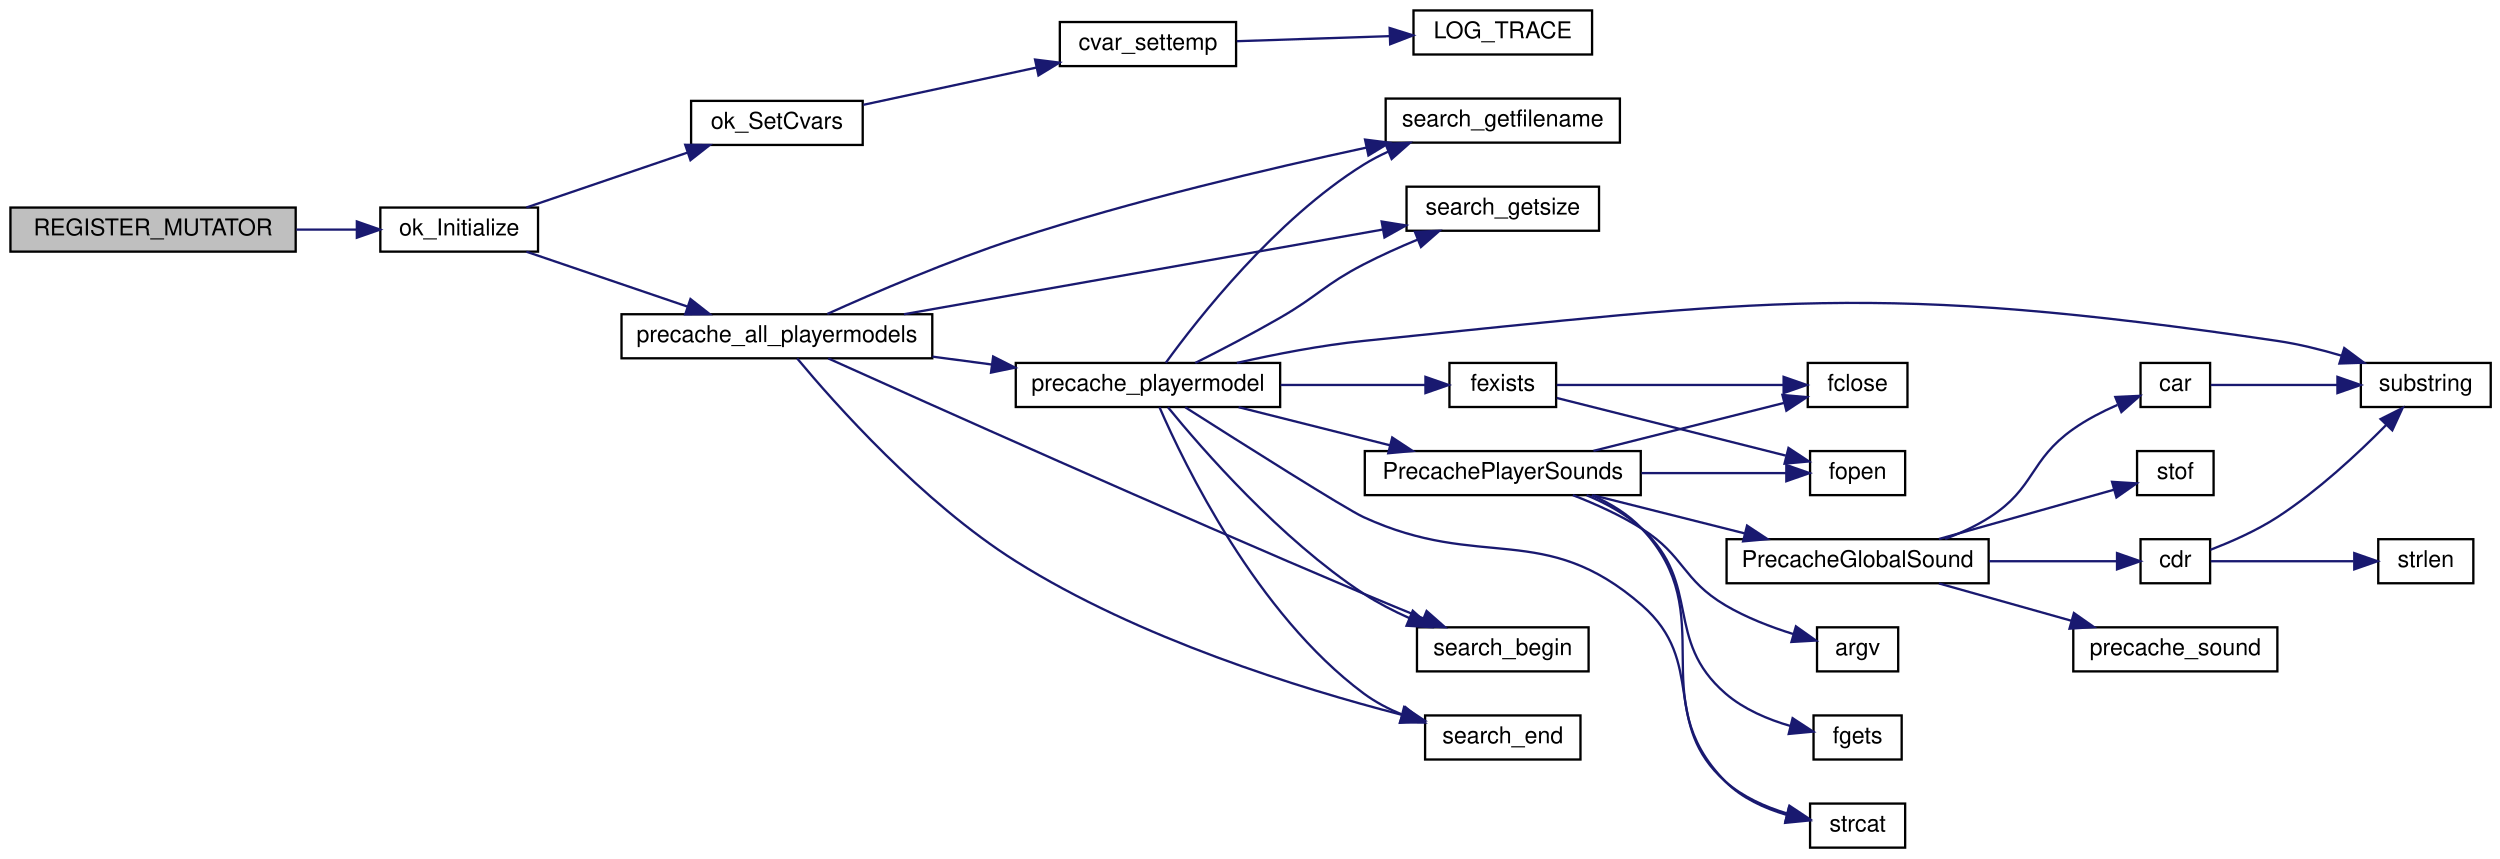
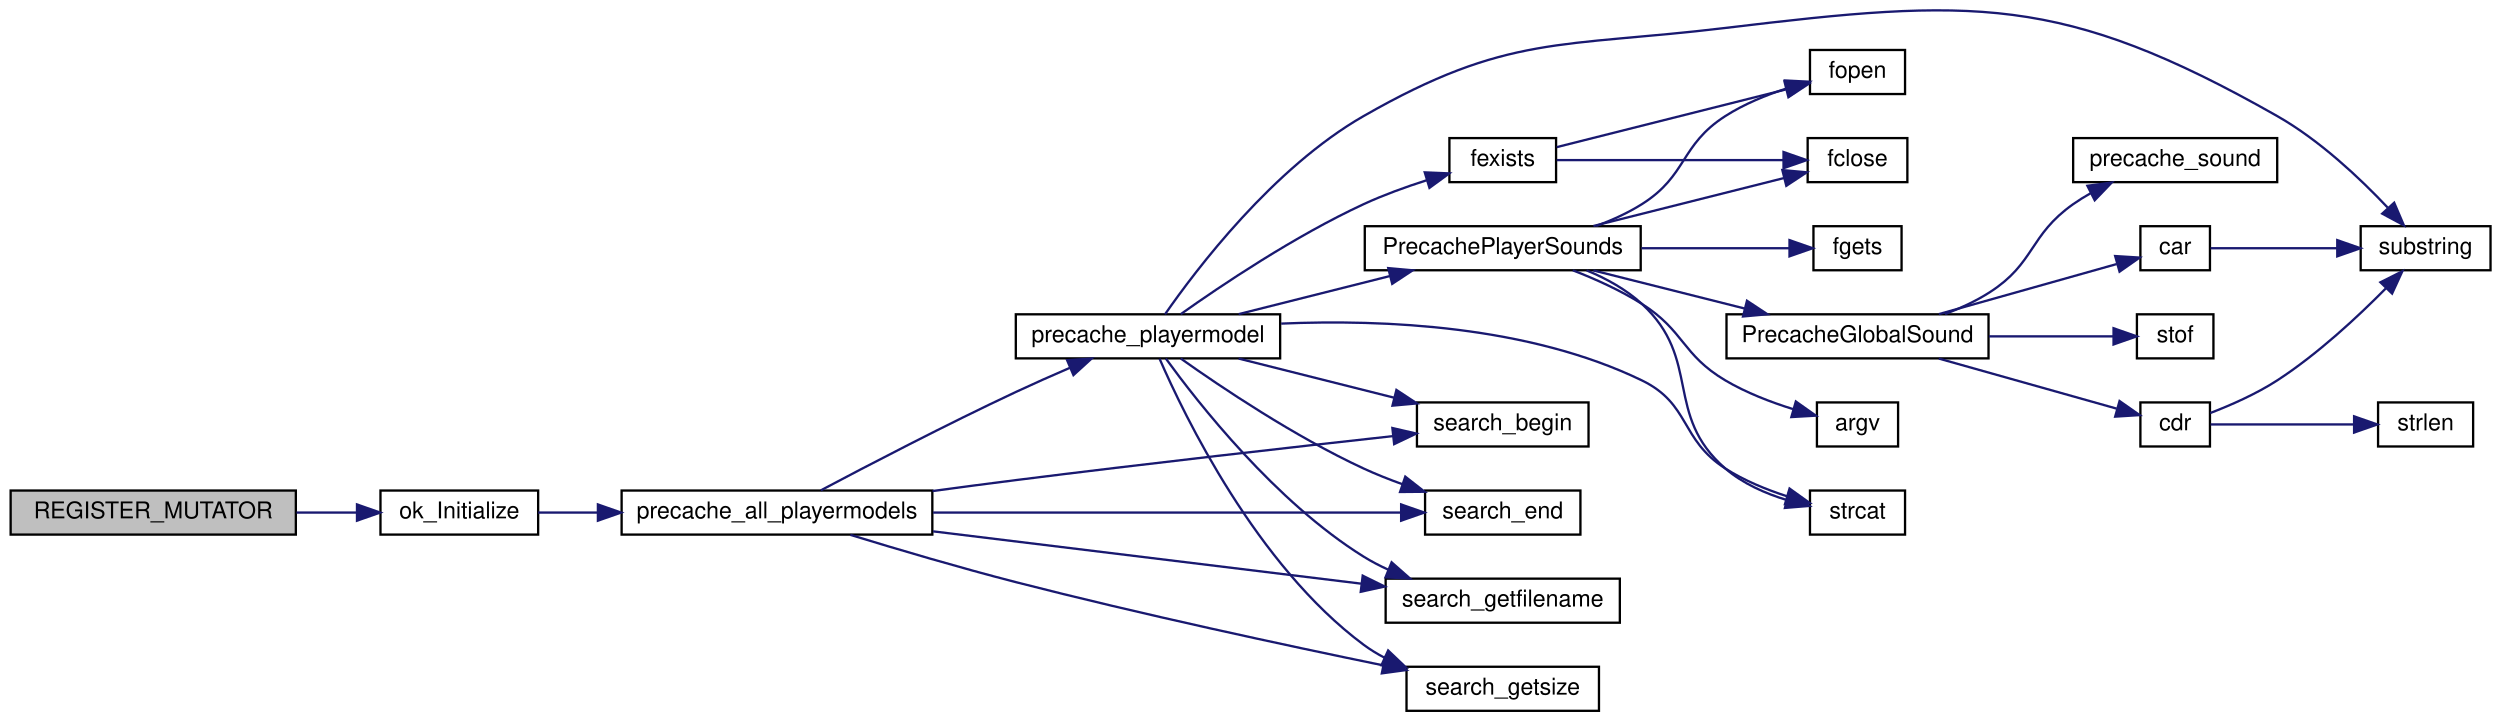
- <svg xmlns="http://www.w3.org/2000/svg" xmlns:xlink="http://www.w3.org/1999/xlink" width="1078pt" height="370pt" viewBox="0.00 0.00 1078.00 370.00">
-   <g id="graph0" class="graph" transform="scale(1 1) rotate(0) translate(4 366)">
+ <svg xmlns="http://www.w3.org/2000/svg" xmlns:xlink="http://www.w3.org/1999/xlink" width="1078pt" height="311pt" viewBox="0.00 0.00 1078.00 311.05">
+   <g id="graph0" class="graph" transform="scale(1 1) rotate(0) translate(4 307.054)">
    <g id="node1" class="node">
-       <polygon fill="#bfbfbf" stroke="black" points="0.5,-257.5 0.5,-276.5 123.5,-276.5 123.5,-257.5 0.5,-257.5" />
-       <text text-anchor="middle" x="62" y="-264.5" font-family="Helvetica,sans-Serif" font-size="10.00">REGISTER_MUTATOR</text>
+       <polygon fill="#bfbfbf" stroke="black" points="0.5,-76.5 0.5,-95.5 123.5,-95.5 123.5,-76.5 0.5,-76.5" />
+       <text text-anchor="middle" x="62" y="-83.5" font-family="Helvetica,sans-Serif" font-size="10.00">REGISTER_MUTATOR</text>
    </g>
    <g id="node2" class="node">
      <g id="a_node2">
        <a xlink:href="../../d8/d0c/sv__overkill_8qc.html#a03452068b9a7bb16d129885c1b7a030e" target="_top" xlink:title="ok_Initialize">
-           <polygon fill="none" stroke="black" points="160,-257.5 160,-276.5 228,-276.5 228,-257.5 160,-257.5" />
-           <text text-anchor="middle" x="194" y="-264.5" font-family="Helvetica,sans-Serif" font-size="10.00">ok_Initialize</text>
+           <polygon fill="none" stroke="black" points="160,-76.5 160,-95.5 228,-95.5 228,-76.5 160,-76.5" />
+           <text text-anchor="middle" x="194" y="-83.5" font-family="Helvetica,sans-Serif" font-size="10.00">ok_Initialize</text>
        </a>
      </g>
    </g>
    <g id="edge1" class="edge">
-       <path fill="none" stroke="midnightblue" d="M123.813,-267C132.548,-267 141.385,-267 149.688,-267" />
-       <polygon fill="midnightblue" stroke="midnightblue" points="149.872,-270.5 159.872,-267 149.872,-263.5 149.872,-270.5" />
+       <path fill="none" stroke="midnightblue" d="M123.813,-86C132.548,-86 141.385,-86 149.688,-86" />
+       <polygon fill="midnightblue" stroke="midnightblue" points="149.872,-89.5 159.872,-86 149.872,-82.5 149.872,-89.5" />
    </g>
    <g id="node3" class="node">
      <g id="a_node3">
-         <a xlink:href="../../d8/d0c/sv__overkill_8qc.html#ad8ae7ef3a705c7d7de834fdf45a79dce" target="_top" xlink:title="ok_SetCvars">
-           <polygon fill="none" stroke="black" points="294,-303.5 294,-322.5 368,-322.5 368,-303.5 294,-303.5" />
-           <text text-anchor="middle" x="331" y="-310.5" font-family="Helvetica,sans-Serif" font-size="10.00">ok_SetCvars</text>
+         <a xlink:href="../../dc/dc6/server_2miscfunctions_8qc.html#a5ea7bf591f44cf22ed52a48b1aa4f012" target="_top" xlink:title="precache_all_playermodels">
+           <polygon fill="none" stroke="black" points="264,-76.5 264,-95.5 398,-95.5 398,-76.5 264,-76.5" />
+           <text text-anchor="middle" x="331" y="-83.5" font-family="Helvetica,sans-Serif" font-size="10.00">precache_all_playermodels</text>
        </a>
      </g>
    </g>
    <g id="edge2" class="edge">
-       <path fill="none" stroke="midnightblue" d="M222.972,-276.531C243.064,-283.377 270.371,-292.682 292.373,-300.179" />
-       <polygon fill="midnightblue" stroke="midnightblue" points="291.469,-303.569 302.064,-303.481 293.727,-296.943 291.469,-303.569" />
-     </g>
-     <g id="node6" class="node">
-       <g id="a_node6">
-         <a xlink:href="../../dc/dc6/server_2miscfunctions_8qc.html#a5ea7bf591f44cf22ed52a48b1aa4f012" target="_top" xlink:title="precache_all_playermodels">
-           <polygon fill="none" stroke="black" points="264,-211.5 264,-230.5 398,-230.5 398,-211.5 264,-211.5" />
-           <text text-anchor="middle" x="331" y="-218.5" font-family="Helvetica,sans-Serif" font-size="10.00">precache_all_playermodels</text>
-         </a>
-       </g>
-     </g>
-     <g id="edge5" class="edge">
-       <path fill="none" stroke="midnightblue" d="M222.972,-257.469C243.064,-250.623 270.371,-241.318 292.373,-233.821" />
-       <polygon fill="midnightblue" stroke="midnightblue" points="293.727,-237.057 302.064,-230.519 291.469,-230.431 293.727,-237.057" />
+       <path fill="none" stroke="midnightblue" d="M228.025,-86C235.908,-86 244.649,-86 253.603,-86" />
+       <polygon fill="midnightblue" stroke="midnightblue" points="253.768,-89.5 263.768,-86 253.768,-82.5 253.768,-89.5" />
    </g>
    <g id="node4" class="node">
      <g id="a_node4">
-         <a xlink:href="../../da/d44/common_2util_8qc.html#ac77daa35318f74748eb10eda07e7dd49" target="_top" xlink:title="cvar_settemp">
-           <polygon fill="none" stroke="black" points="453,-337.5 453,-356.5 529,-356.5 529,-337.5 453,-337.5" />
-           <text text-anchor="middle" x="491" y="-344.5" font-family="Helvetica,sans-Serif" font-size="10.00">cvar_settemp</text>
+         <a xlink:href="../../dc/dc6/server_2miscfunctions_8qc.html#aca8c7fffaf94bfb8d4b962bc6b1dd9fe" target="_top" xlink:title="precache_playermodel">
+           <polygon fill="none" stroke="black" points="434,-152.5 434,-171.5 548,-171.5 548,-152.5 434,-152.5" />
+           <text text-anchor="middle" x="491" y="-159.5" font-family="Helvetica,sans-Serif" font-size="10.00">precache_playermodel</text>
        </a>
      </g>
    </g>
    <g id="edge3" class="edge">
-       <path fill="none" stroke="midnightblue" d="M368.248,-320.8C390.41,-325.569 418.996,-331.721 442.898,-336.864" />
-       <polygon fill="midnightblue" stroke="midnightblue" points="442.311,-340.318 452.823,-339 443.784,-333.474 442.311,-340.318" />
+       <path fill="none" stroke="midnightblue" d="M349.878,-95.571C370.104,-106.292 404.122,-124 434,-138 441.475,-141.503 449.598,-145.1 457.278,-148.409" />
+       <polygon fill="midnightblue" stroke="midnightblue" points="456.115,-151.719 466.687,-152.418 458.859,-145.279 456.115,-151.719" />
+     </g>
+     <g id="node19" class="node">
+       <g id="a_node19">
+         <a xlink:href="../../d8/de2/menudefs_8qc.html#a89eb4e533f817547b81dd04c7dc602a0" target="_top" xlink:title="search_begin">
+           <polygon fill="none" stroke="black" points="607,-114.5 607,-133.5 681,-133.5 681,-114.5 607,-114.5" />
+           <text text-anchor="middle" x="644" y="-121.5" font-family="Helvetica,sans-Serif" font-size="10.00">search_begin</text>
+         </a>
+       </g>
+     </g>
+     <g id="edge27" class="edge">
+       <path fill="none" stroke="midnightblue" d="M398.088,-95.288C410.035,-96.905 422.384,-98.536 434,-100 489.905,-107.046 554.335,-114.316 596.709,-118.981" />
+       <polygon fill="midnightblue" stroke="midnightblue" points="596.402,-122.468 606.724,-120.08 597.166,-115.51 596.402,-122.468" />
+     </g>
+     <g id="node20" class="node">
+       <g id="a_node20">
+         <a xlink:href="../../d8/de2/menudefs_8qc.html#ae7c5f4eb7a2bc9e0a4ed85f1d454fa12" target="_top" xlink:title="search_end">
+           <polygon fill="none" stroke="black" points="610.5,-76.5 610.5,-95.5 677.5,-95.5 677.5,-76.5 610.5,-76.5" />
+           <text text-anchor="middle" x="644" y="-83.5" font-family="Helvetica,sans-Serif" font-size="10.00">search_end</text>
+         </a>
+       </g>
+     </g>
+     <g id="edge28" class="edge">
+       <path fill="none" stroke="midnightblue" d="M398.336,-86C459.253,-86 547.743,-86 599.931,-86" />
+       <polygon fill="midnightblue" stroke="midnightblue" points="600.179,-89.5 610.179,-86 600.179,-82.5 600.179,-89.5" />
+     </g>
+     <g id="node21" class="node">
+       <g id="a_node21">
+         <a xlink:href="../../d8/de2/menudefs_8qc.html#a54aa414f52db799b3fa129e30f7219db" target="_top" xlink:title="search_getfilename">
+           <polygon fill="none" stroke="black" points="593.5,-38.5 593.5,-57.5 694.5,-57.5 694.5,-38.5 593.5,-38.5" />
+           <text text-anchor="middle" x="644" y="-45.5" font-family="Helvetica,sans-Serif" font-size="10.00">search_getfilename</text>
+         </a>
+       </g>
+     </g>
+     <g id="edge29" class="edge">
+       <path fill="none" stroke="midnightblue" d="M398.336,-77.895C453.024,-71.212 529.937,-61.815 582.854,-55.349" />
+       <polygon fill="midnightblue" stroke="midnightblue" points="583.602,-58.784 593.103,-54.097 582.753,-51.836 583.602,-58.784" />
+     </g>
+     <g id="node22" class="node">
+       <g id="a_node22">
+         <a xlink:href="../../d8/de2/menudefs_8qc.html#a7063b4b3c8a13f50d7398f55439e8fa9" target="_top" xlink:title="search_getsize">
+           <polygon fill="none" stroke="black" points="602.5,-0.5 602.5,-19.5 685.5,-19.5 685.5,-0.5 602.5,-0.5" />
+           <text text-anchor="middle" x="644" y="-7.5" font-family="Helvetica,sans-Serif" font-size="10.00">search_getsize</text>
+         </a>
+       </g>
+     </g>
+     <g id="edge30" class="edge">
+       <path fill="none" stroke="midnightblue" d="M362.644,-76.383C382.819,-70.201 409.864,-62.197 434,-56 487.804,-42.184 550.05,-28.816 592.526,-20.085" />
+       <polygon fill="midnightblue" stroke="midnightblue" points="593.25,-23.509 602.346,-18.076 591.847,-16.651 593.25,-23.509" />
    </g>
    <g id="node5" class="node">
      <g id="a_node5">
-         <a xlink:href="../../d1/d07/framework_8qc.html#aef346455b3c2def821423a45227b45dd" target="_top" xlink:title="LOG_TRACE">
-           <polygon fill="none" stroke="black" points="605.5,-342.5 605.5,-361.5 682.5,-361.5 682.5,-342.5 605.5,-342.5" />
-           <text text-anchor="middle" x="644" y="-349.5" font-family="Helvetica,sans-Serif" font-size="10.00">LOG_TRACE</text>
+         <a xlink:href="../../da/d30/file_8qh.html#aeff7dd5ab95e5e6de16402f61a1c851c" target="_top" xlink:title="fexists">
+           <polygon fill="none" stroke="black" points="621,-228.5 621,-247.5 667,-247.5 667,-228.5 621,-228.5" />
+           <text text-anchor="middle" x="644" y="-235.5" font-family="Helvetica,sans-Serif" font-size="10.00">fexists</text>
        </a>
      </g>
    </g>
    <g id="edge4" class="edge">
-       <path fill="none" stroke="midnightblue" d="M529.326,-348.236C549.215,-348.895 573.9,-349.712 595.181,-350.417" />
-       <polygon fill="midnightblue" stroke="midnightblue" points="595.207,-353.919 605.318,-350.752 595.439,-346.923 595.207,-353.919" />
-     </g>
-     <g id="node7" class="node">
-       <g id="a_node7">
-         <a xlink:href="../../dc/dc6/server_2miscfunctions_8qc.html#aca8c7fffaf94bfb8d4b962bc6b1dd9fe" target="_top" xlink:title="precache_playermodel">
-           <polygon fill="none" stroke="black" points="434,-190.5 434,-209.5 548,-209.5 548,-190.5 434,-190.5" />
-           <text text-anchor="middle" x="491" y="-197.5" font-family="Helvetica,sans-Serif" font-size="10.00">precache_playermodel</text>
-         </a>
-       </g>
-     </g>
-     <g id="edge6" class="edge">
-       <path fill="none" stroke="midnightblue" d="M398.091,-212.216C406.507,-211.097 415.125,-209.952 423.547,-208.832" />
-       <polygon fill="midnightblue" stroke="midnightblue" points="424.245,-212.27 433.697,-207.483 423.323,-205.331 424.245,-212.27" />
-     </g>
-     <g id="node22" class="node">
-       <g id="a_node22">
-         <a xlink:href="../../d8/de2/menudefs_8qc.html#a89eb4e533f817547b81dd04c7dc602a0" target="_top" xlink:title="search_begin">
-           <polygon fill="none" stroke="black" points="607,-76.5 607,-95.5 681,-95.5 681,-76.5 607,-76.5" />
-           <text text-anchor="middle" x="644" y="-83.5" font-family="Helvetica,sans-Serif" font-size="10.00">search_begin</text>
-         </a>
-       </g>
-     </g>
-     <g id="edge30" class="edge">
-       <path fill="none" stroke="midnightblue" d="M353.151,-211.439C396.358,-191.962 497.939,-146.449 584,-110 592.27,-106.497 601.231,-102.802 609.613,-99.388" />
-       <polygon fill="midnightblue" stroke="midnightblue" points="611.156,-102.539 619.109,-95.538 608.527,-96.051 611.156,-102.539" />
-     </g>
-     <g id="node23" class="node">
-       <g id="a_node23">
-         <a xlink:href="../../d8/de2/menudefs_8qc.html#ae7c5f4eb7a2bc9e0a4ed85f1d454fa12" target="_top" xlink:title="search_end">
-           <polygon fill="none" stroke="black" points="610.5,-38.5 610.5,-57.5 677.5,-57.5 677.5,-38.5 610.5,-38.5" />
-           <text text-anchor="middle" x="644" y="-45.5" font-family="Helvetica,sans-Serif" font-size="10.00">search_end</text>
-         </a>
-       </g>
-     </g>
-     <g id="edge31" class="edge">
-       <path fill="none" stroke="midnightblue" d="M339.744,-211.426C355.598,-192.377 393.669,-149.382 434,-124 486.9,-90.708 556.475,-69.129 600.479,-57.764" />
-       <polygon fill="midnightblue" stroke="midnightblue" points="601.436,-61.132 610.277,-55.293 599.725,-54.344 601.436,-61.132" />
-     </g>
-     <g id="node24" class="node">
-       <g id="a_node24">
-         <a xlink:href="../../d8/de2/menudefs_8qc.html#a54aa414f52db799b3fa129e30f7219db" target="_top" xlink:title="search_getfilename">
-           <polygon fill="none" stroke="black" points="593.5,-304.5 593.5,-323.5 694.5,-323.5 694.5,-304.5 593.5,-304.5" />
-           <text text-anchor="middle" x="644" y="-311.5" font-family="Helvetica,sans-Serif" font-size="10.00">search_getfilename</text>
-         </a>
-       </g>
-     </g>
-     <g id="edge32" class="edge">
-       <path fill="none" stroke="midnightblue" d="M352.75,-230.631C373.119,-239.825 405.23,-253.626 434,-263 484.301,-279.389 542.922,-293.255 585.257,-302.373" />
-       <polygon fill="midnightblue" stroke="midnightblue" points="584.603,-305.812 595.112,-304.473 586.062,-298.966 584.603,-305.812" />
-     </g>
-     <g id="node25" class="node">
-       <g id="a_node25">
-         <a xlink:href="../../d8/de2/menudefs_8qc.html#a7063b4b3c8a13f50d7398f55439e8fa9" target="_top" xlink:title="search_getsize">
-           <polygon fill="none" stroke="black" points="602.5,-266.5 602.5,-285.5 685.5,-285.5 685.5,-266.5 602.5,-266.5" />
-           <text text-anchor="middle" x="644" y="-273.5" font-family="Helvetica,sans-Serif" font-size="10.00">search_getsize</text>
-         </a>
-       </g>
-     </g>
-     <g id="edge33" class="edge">
-       <path fill="none" stroke="midnightblue" d="M385.817,-230.517C443.755,-240.764 535.229,-256.941 592.036,-266.987" />
-       <polygon fill="midnightblue" stroke="midnightblue" points="591.767,-270.494 602.224,-268.789 592.986,-263.601 591.767,-270.494" />
+       <path fill="none" stroke="midnightblue" d="M505.137,-171.575C522.488,-183.877 554.325,-205.279 584,-219 592.587,-222.971 602.234,-226.455 611.201,-229.318" />
+       <polygon fill="midnightblue" stroke="midnightblue" points="610.357,-232.72 620.942,-232.281 612.393,-226.023 610.357,-232.72" />
    </g>
    <g id="node8" class="node">
      <g id="a_node8">
-         <a xlink:href="../../da/d30/file_8qh.html#aeff7dd5ab95e5e6de16402f61a1c851c" target="_top" xlink:title="fexists">
-           <polygon fill="none" stroke="black" points="621,-190.5 621,-209.5 667,-209.5 667,-190.5 621,-190.5" />
-           <text text-anchor="middle" x="644" y="-197.5" font-family="Helvetica,sans-Serif" font-size="10.00">fexists</text>
+         <a xlink:href="../../d9/d45/globalsound_8qc.html#afff52730d3053fc9102cec5246ee16d6" target="_top" xlink:title="PrecachePlayerSounds">
+           <polygon fill="none" stroke="black" points="584.5,-190.5 584.5,-209.5 703.5,-209.5 703.5,-190.5 584.5,-190.5" />
+           <text text-anchor="middle" x="644" y="-197.5" font-family="Helvetica,sans-Serif" font-size="10.00">PrecachePlayerSounds</text>
        </a>
      </g>
    </g>
    <g id="edge7" class="edge">
-       <path fill="none" stroke="midnightblue" d="M548.227,-200C569.255,-200 592.421,-200 610.585,-200" />
-       <polygon fill="midnightblue" stroke="midnightblue" points="610.648,-203.5 620.648,-200 610.648,-196.5 610.648,-203.5" />
-     </g>
-     <g id="node11" class="node">
-       <g id="a_node11">
-         <a xlink:href="../../d9/d45/globalsound_8qc.html#afff52730d3053fc9102cec5246ee16d6" target="_top" xlink:title="PrecachePlayerSounds">
-           <polygon fill="none" stroke="black" points="584.5,-152.5 584.5,-171.5 703.5,-171.5 703.5,-152.5 584.5,-152.5" />
-           <text text-anchor="middle" x="644" y="-159.5" font-family="Helvetica,sans-Serif" font-size="10.00">PrecachePlayerSounds</text>
-         </a>
-       </g>
-     </g>
-     <g id="edge10" class="edge">
-       <path fill="none" stroke="midnightblue" d="M530.104,-190.411C549.94,-185.419 574.384,-179.268 595.448,-173.967" />
-       <polygon fill="midnightblue" stroke="midnightblue" points="596.327,-177.355 605.17,-171.52 594.618,-170.566 596.327,-177.355" />
-     </g>
-     <g id="node16" class="node">
-       <g id="a_node16">
+       <path fill="none" stroke="midnightblue" d="M530.104,-171.589C549.94,-176.581 574.384,-182.732 595.448,-188.033" />
+       <polygon fill="midnightblue" stroke="midnightblue" points="594.618,-191.434 605.17,-190.48 596.327,-184.645 594.618,-191.434" />
+     </g>
+     <g id="node13" class="node">
+       <g id="a_node13">
        <a xlink:href="../../d8/de2/menudefs_8qc.html#a40f6c65c8bbcfa51df783f2809a2502b" target="_top" xlink:title="substring">
          <polygon fill="none" stroke="black" points="1014,-190.5 1014,-209.5 1070,-209.5 1070,-190.5 1014,-190.5" />
          <text text-anchor="middle" x="1042" y="-197.5" font-family="Helvetica,sans-Serif" font-size="10.00">substring</text>
        </a>
      </g>
    </g>
-     <g id="edge29" class="edge">
-       <path fill="none" stroke="midnightblue" d="M529.331,-209.509C545.947,-213.274 565.828,-217.143 584,-219 758.204,-236.801 804.764,-244.555 978,-219 987.115,-217.655 996.739,-215.272 1005.65,-212.639" />
-       <polygon fill="midnightblue" stroke="midnightblue" points="1006.84,-215.932 1015.34,-209.6 1004.75,-209.253 1006.84,-215.932" />
-     </g>
-     <g id="node21" class="node">
-       <g id="a_node21">
+     <g id="edge26" class="edge">
+       <path fill="none" stroke="midnightblue" d="M498.357,-171.523C511.768,-190.828 544.952,-234.633 584,-257 645.921,-292.469 669.148,-286.495 740,-295 846.354,-307.767 884.85,-309.89 978,-257 996.308,-246.605 1013.79,-230.082 1025.67,-217.496" />
+       <polygon fill="midnightblue" stroke="midnightblue" points="1028.45,-219.638 1032.62,-209.898 1023.29,-214.913 1028.45,-219.638" />
+     </g>
+     <g id="node18" class="node">
+       <g id="a_node18">
        <a xlink:href="../../d8/de2/menudefs_8qc.html#ad76dc2b2895cd23f21e008f12a686158" target="_top" xlink:title="strcat">
-           <polygon fill="none" stroke="black" points="776.5,-0.5 776.5,-19.5 817.5,-19.5 817.5,-0.5 776.5,-0.5" />
-           <text text-anchor="middle" x="797" y="-7.5" font-family="Helvetica,sans-Serif" font-size="10.00">strcat</text>
-         </a>
-       </g>
-     </g>
-     <g id="edge28" class="edge">
-       <path fill="none" stroke="midnightblue" d="M507.093,-190.363C531.092,-175.085 576.061,-146.648 584,-143 634.835,-119.644 661.851,-141.785 704,-105 732.16,-80.424 712.093,-53.862 740,-29 747.431,-22.38 757.264,-18.049 766.614,-15.223" />
-       <polygon fill="midnightblue" stroke="midnightblue" points="767.614,-18.58 776.434,-12.71 765.879,-11.798 767.614,-18.58" />
+           <polygon fill="none" stroke="black" points="776.5,-76.5 776.5,-95.5 817.5,-95.5 817.5,-76.5 776.5,-76.5" />
+           <text text-anchor="middle" x="797" y="-83.5" font-family="Helvetica,sans-Serif" font-size="10.00">strcat</text>
+         </a>
+       </g>
+     </g>
+     <g id="edge25" class="edge">
+       <path fill="none" stroke="midnightblue" d="M548.436,-167.494C592.889,-169.404 655.274,-166.591 704,-143 724.939,-132.862 720.411,-117.55 740,-105 748.04,-99.85 757.628,-95.934 766.58,-93.035" />
+       <polygon fill="midnightblue" stroke="midnightblue" points="767.689,-96.358 776.299,-90.183 765.718,-89.641 767.689,-96.358" />
+     </g>
+     <g id="edge21" class="edge">
+       <path fill="none" stroke="midnightblue" d="M530.104,-152.411C550.468,-147.286 575.688,-140.939 597.123,-135.545" />
+       <polygon fill="midnightblue" stroke="midnightblue" points="598.144,-138.897 606.988,-133.063 596.436,-132.109 598.144,-138.897" />
+     </g>
+     <g id="edge22" class="edge">
+       <path fill="none" stroke="midnightblue" d="M505.137,-152.425C522.488,-140.123 554.325,-118.721 584,-105 589.319,-102.541 595.044,-100.268 600.763,-98.214" />
+       <polygon fill="midnightblue" stroke="midnightblue" points="601.966,-101.501 610.307,-94.968 599.713,-94.874 601.966,-101.501" />
+     </g>
+     <g id="edge23" class="edge">
+       <path fill="none" stroke="midnightblue" d="M498.706,-152.417C512.503,-133.39 545.985,-90.648 584,-67 587.348,-64.917 590.946,-63.042 594.655,-61.356" />
+       <polygon fill="midnightblue" stroke="midnightblue" points="596.073,-64.558 604.019,-57.55 593.437,-58.073 596.073,-64.558" />
    </g>
    <g id="edge24" class="edge">
-       <path fill="none" stroke="midnightblue" d="M499.648,-190.348C514.312,-172.387 548.124,-133.524 584,-110 590.103,-105.998 596.981,-102.464 603.829,-99.424" />
-       <polygon fill="midnightblue" stroke="midnightblue" points="605.179,-102.653 613.071,-95.585 602.494,-96.188 605.179,-102.653" />
-     </g>
-     <g id="edge25" class="edge">
-       <path fill="none" stroke="midnightblue" d="M495.997,-190.352C506.592,-165.956 537.786,-101.307 584,-67 589.047,-63.254 594.861,-60.228 600.831,-57.789" />
-       <polygon fill="midnightblue" stroke="midnightblue" points="602.015,-61.082 610.252,-54.419 599.658,-54.491 602.015,-61.082" />
-     </g>
-     <g id="edge26" class="edge">
-       <path fill="none" stroke="midnightblue" d="M498.706,-209.583C512.503,-228.61 545.985,-271.352 584,-295 587.348,-297.083 590.946,-298.958 594.655,-300.644" />
-       <polygon fill="midnightblue" stroke="midnightblue" points="593.437,-303.927 604.019,-304.45 596.073,-297.442 593.437,-303.927" />
-     </g>
-     <g id="edge27" class="edge">
-       <path fill="none" stroke="midnightblue" d="M511.412,-209.508C522.298,-214.975 536.05,-222.107 548,-229 564.447,-238.486 567.136,-243.276 584,-252 591.401,-255.829 599.558,-259.484 607.384,-262.734" />
-       <polygon fill="midnightblue" stroke="midnightblue" points="606.109,-265.994 616.692,-266.484 608.724,-259.501 606.109,-265.994" />
+       <path fill="none" stroke="midnightblue" d="M495.997,-152.352C506.592,-127.956 537.786,-63.307 584,-29 586.807,-26.916 589.851,-25.056 593.028,-23.395" />
+       <polygon fill="midnightblue" stroke="midnightblue" points="594.576,-26.536 602.243,-19.224 591.689,-20.159 594.576,-26.536" />
+     </g>
+     <g id="node6" class="node">
+       <g id="a_node6">
+         <a xlink:href="../../d8/de2/menudefs_8qc.html#a5231f4ff2813f7de782b67d25a9e4cf9" target="_top" xlink:title="fopen">
+           <polygon fill="none" stroke="black" points="776.5,-266.5 776.5,-285.5 817.5,-285.5 817.5,-266.5 776.5,-266.5" />
+           <text text-anchor="middle" x="797" y="-273.5" font-family="Helvetica,sans-Serif" font-size="10.00">fopen</text>
+         </a>
+       </g>
+     </g>
+     <g id="edge5" class="edge">
+       <path fill="none" stroke="midnightblue" d="M667.281,-243.607C693.438,-250.19 736.935,-261.136 766.031,-268.458" />
+       <polygon fill="midnightblue" stroke="midnightblue" points="765.489,-271.931 776.041,-270.977 767.197,-265.142 765.489,-271.931" />
+     </g>
+     <g id="node7" class="node">
+       <g id="a_node7">
+         <a xlink:href="../../d8/de2/menudefs_8qc.html#a1a78b46b9db5c0d6fcee5be7697afa09" target="_top" xlink:title="fclose">
+           <polygon fill="none" stroke="black" points="775.5,-228.5 775.5,-247.5 818.5,-247.5 818.5,-228.5 775.5,-228.5" />
+           <text text-anchor="middle" x="797" y="-235.5" font-family="Helvetica,sans-Serif" font-size="10.00">fclose</text>
+         </a>
+       </g>
+     </g>
+     <g id="edge6" class="edge">
+       <path fill="none" stroke="midnightblue" d="M667.281,-238C693.145,-238 735.965,-238 765.051,-238" />
+       <polygon fill="midnightblue" stroke="midnightblue" points="765.088,-241.5 775.088,-238 765.088,-234.5 765.088,-241.5" />
+     </g>
+     <g id="edge11" class="edge">
+       <path fill="none" stroke="midnightblue" d="M684.326,-209.608C691.157,-212.119 697.99,-215.215 704,-219 723.686,-231.397 720.411,-244.45 740,-257 748.04,-262.15 757.628,-266.066 766.58,-268.965" />
+       <polygon fill="midnightblue" stroke="midnightblue" points="765.718,-272.359 776.299,-271.817 767.689,-265.643 765.718,-272.359" />
+     </g>
+     <g id="edge9" class="edge">
+       <path fill="none" stroke="midnightblue" d="M683.104,-209.589C708.523,-215.986 741.509,-224.287 765.253,-230.262" />
+       <polygon fill="midnightblue" stroke="midnightblue" points="764.581,-233.702 775.133,-232.749 766.289,-226.914 764.581,-233.702" />
    </g>
    <g id="node9" class="node">
      <g id="a_node9">
-         <a xlink:href="../../d8/de2/menudefs_8qc.html#a5231f4ff2813f7de782b67d25a9e4cf9" target="_top" xlink:title="fopen">
-           <polygon fill="none" stroke="black" points="776.5,-152.5 776.5,-171.5 817.5,-171.5 817.5,-152.5 776.5,-152.5" />
-           <text text-anchor="middle" x="797" y="-159.5" font-family="Helvetica,sans-Serif" font-size="10.00">fopen</text>
+         <a xlink:href="../../d8/de2/menudefs_8qc.html#ae3e9d36eda7886f5fe58e5201291dd78" target="_top" xlink:title="argv">
+           <polygon fill="none" stroke="black" points="779.5,-114.5 779.5,-133.5 814.5,-133.5 814.5,-114.5 779.5,-114.5" />
+           <text text-anchor="middle" x="797" y="-121.5" font-family="Helvetica,sans-Serif" font-size="10.00">argv</text>
        </a>
      </g>
    </g>
    <g id="edge8" class="edge">
-       <path fill="none" stroke="midnightblue" d="M667.281,-194.393C693.438,-187.81 736.935,-176.864 766.031,-169.542" />
-       <polygon fill="midnightblue" stroke="midnightblue" points="767.197,-172.858 776.041,-167.023 765.489,-166.069 767.197,-172.858" />
+       <path fill="none" stroke="midnightblue" d="M674.216,-190.48C684.05,-186.67 694.842,-181.794 704,-176 722.342,-164.394 721.323,-154.057 740,-143 748.953,-137.7 759.594,-133.618 769.183,-130.621" />
+       <polygon fill="midnightblue" stroke="midnightblue" points="770.4,-133.913 779.045,-127.789 768.468,-127.185 770.4,-133.913" />
    </g>
    <g id="node10" class="node">
      <g id="a_node10">
-         <a xlink:href="../../d8/de2/menudefs_8qc.html#a1a78b46b9db5c0d6fcee5be7697afa09" target="_top" xlink:title="fclose">
-           <polygon fill="none" stroke="black" points="775.5,-190.5 775.5,-209.5 818.5,-209.5 818.5,-190.5 775.5,-190.5" />
-           <text text-anchor="middle" x="797" y="-197.5" font-family="Helvetica,sans-Serif" font-size="10.00">fclose</text>
-         </a>
-       </g>
-     </g>
-     <g id="edge9" class="edge">
-       <path fill="none" stroke="midnightblue" d="M667.281,-200C693.145,-200 735.965,-200 765.051,-200" />
-       <polygon fill="midnightblue" stroke="midnightblue" points="765.088,-203.5 775.088,-200 765.088,-196.5 765.088,-203.5" />
-     </g>
-     <g id="edge14" class="edge">
-       <path fill="none" stroke="midnightblue" d="M703.813,-162C725.172,-162 748.406,-162 766.206,-162" />
-       <polygon fill="midnightblue" stroke="midnightblue" points="766.262,-165.5 776.262,-162 766.262,-158.5 766.262,-165.5" />
+         <a xlink:href="../../d8/de2/menudefs_8qc.html#a0e7ecefd4e3af6c242077b24445e5f78" target="_top" xlink:title="fgets">
+           <polygon fill="none" stroke="black" points="778,-190.5 778,-209.5 816,-209.5 816,-190.5 778,-190.5" />
+           <text text-anchor="middle" x="797" y="-197.5" font-family="Helvetica,sans-Serif" font-size="10.00">fgets</text>
+         </a>
+       </g>
+     </g>
+     <g id="edge10" class="edge">
+       <path fill="none" stroke="midnightblue" d="M703.813,-200C725.723,-200 749.607,-200 767.573,-200" />
+       <polygon fill="midnightblue" stroke="midnightblue" points="767.666,-203.5 777.666,-200 767.666,-196.5 767.666,-203.5" />
+     </g>
+     <g id="node11" class="node">
+       <g id="a_node11">
+         <a xlink:href="../../d9/d45/globalsound_8qc.html#a15365d2ccf8bbab98e934281f11ed6fc" target="_top" xlink:title="PrecacheGlobalSound">
+           <polygon fill="none" stroke="black" points="740.5,-152.5 740.5,-171.5 853.5,-171.5 853.5,-152.5 740.5,-152.5" />
+           <text text-anchor="middle" x="797" y="-159.5" font-family="Helvetica,sans-Serif" font-size="10.00">PrecacheGlobalSound</text>
+         </a>
+       </g>
    </g>
    <g id="edge12" class="edge">
-       <path fill="none" stroke="midnightblue" d="M683.104,-171.589C708.523,-177.986 741.509,-186.287 765.253,-192.262" />
-       <polygon fill="midnightblue" stroke="midnightblue" points="764.581,-195.702 775.133,-194.749 766.289,-188.914 764.581,-195.702" />
+       <path fill="none" stroke="midnightblue" d="M683.104,-190.411C702.94,-185.419 727.384,-179.268 748.448,-173.967" />
+       <polygon fill="midnightblue" stroke="midnightblue" points="749.327,-177.355 758.17,-171.52 747.618,-170.566 749.327,-177.355" />
+     </g>
+     <g id="edge20" class="edge">
+       <path fill="none" stroke="midnightblue" d="M680.163,-190.448C688.67,-186.923 697.247,-182.215 704,-176 730.033,-152.041 713.269,-128.178 740,-105 747.462,-98.53 757.224,-94.239 766.504,-91.404" />
+       <polygon fill="midnightblue" stroke="midnightblue" points="767.458,-94.772 776.252,-88.864 765.693,-87.999 767.458,-94.772" />
    </g>
    <g id="node12" class="node">
      <g id="a_node12">
-         <a xlink:href="../../d8/de2/menudefs_8qc.html#ae3e9d36eda7886f5fe58e5201291dd78" target="_top" xlink:title="argv">
-           <polygon fill="none" stroke="black" points="779.5,-76.5 779.5,-95.5 814.5,-95.5 814.5,-76.5 779.5,-76.5" />
-           <text text-anchor="middle" x="797" y="-83.5" font-family="Helvetica,sans-Serif" font-size="10.00">argv</text>
-         </a>
-       </g>
-     </g>
-     <g id="edge11" class="edge">
-       <path fill="none" stroke="midnightblue" d="M674.216,-152.48C684.05,-148.67 694.842,-143.794 704,-138 722.342,-126.394 721.323,-116.057 740,-105 748.953,-99.7 759.594,-95.618 769.183,-92.621" />
-       <polygon fill="midnightblue" stroke="midnightblue" points="770.4,-95.913 779.045,-89.789 768.468,-89.185 770.4,-95.913" />
-     </g>
-     <g id="node13" class="node">
-       <g id="a_node13">
-         <a xlink:href="../../d8/de2/menudefs_8qc.html#a0e7ecefd4e3af6c242077b24445e5f78" target="_top" xlink:title="fgets">
-           <polygon fill="none" stroke="black" points="778,-38.5 778,-57.5 816,-57.5 816,-38.5 778,-38.5" />
-           <text text-anchor="middle" x="797" y="-45.5" font-family="Helvetica,sans-Serif" font-size="10.00">fgets</text>
-         </a>
-       </g>
-     </g>
-     <g id="edge13" class="edge">
-       <path fill="none" stroke="midnightblue" d="M680.163,-152.448C688.67,-148.923 697.247,-144.215 704,-138 730.033,-114.041 713.269,-90.177 740,-67 747.887,-60.161 758.343,-55.758 768.084,-52.934" />
-       <polygon fill="midnightblue" stroke="midnightblue" points="768.967,-56.321 777.837,-50.527 767.29,-49.525 768.967,-56.321" />
-     </g>
-     <g id="node14" class="node">
-       <g id="a_node14">
-         <a xlink:href="../../d9/d45/globalsound_8qc.html#a15365d2ccf8bbab98e934281f11ed6fc" target="_top" xlink:title="PrecacheGlobalSound">
-           <polygon fill="none" stroke="black" points="740.5,-114.5 740.5,-133.5 853.5,-133.5 853.5,-114.5 740.5,-114.5" />
-           <text text-anchor="middle" x="797" y="-121.5" font-family="Helvetica,sans-Serif" font-size="10.00">PrecacheGlobalSound</text>
-         </a>
-       </g>
-     </g>
-     <g id="edge15" class="edge">
-       <path fill="none" stroke="midnightblue" d="M683.104,-152.411C702.94,-147.419 727.384,-141.268 748.448,-135.967" />
-       <polygon fill="midnightblue" stroke="midnightblue" points="749.327,-139.355 758.17,-133.52 747.618,-132.566 749.327,-139.355" />
-     </g>
-     <g id="edge23" class="edge">
-       <path fill="none" stroke="midnightblue" d="M682.363,-152.465C690.332,-148.99 698.11,-144.301 704,-138 738.84,-100.731 704.071,-65.221 740,-29 747.062,-21.881 756.887,-17.428 766.338,-14.644" />
-       <polygon fill="midnightblue" stroke="midnightblue" points="767.405,-17.987 776.299,-12.23 765.756,-11.184 767.405,-17.987" />
-     </g>
-     <g id="node15" class="node">
-       <g id="a_node15">
        <a xlink:href="../../d2/db4/string_8qh.html#a2070f8704d8eb36e69d6d129330758cb" target="_top" xlink:title="returns first word ">
          <polygon fill="none" stroke="black" points="919,-190.5 919,-209.5 949,-209.5 949,-190.5 919,-190.5" />
          <text text-anchor="middle" x="934" y="-197.5" font-family="Helvetica,sans-Serif" font-size="10.00">car</text>
        </a>
      </g>
    </g>
-     <g id="edge16" class="edge">
-       <path fill="none" stroke="midnightblue" d="M834.735,-133.598C841.415,-136.128 848.122,-139.234 854,-143 873.589,-155.55 870.988,-167.592 890,-181 895.778,-185.075 902.569,-188.567 909.026,-191.405" />
-       <polygon fill="midnightblue" stroke="midnightblue" points="908.121,-194.815 918.704,-195.315 910.744,-188.324 908.121,-194.815" />
-     </g>
-     <g id="node17" class="node">
-       <g id="a_node17">
+     <g id="edge13" class="edge">
+       <path fill="none" stroke="midnightblue" d="M832.066,-171.589C855.988,-178.323 887.405,-187.166 908.792,-193.186" />
+       <polygon fill="midnightblue" stroke="midnightblue" points="908.114,-196.631 918.688,-195.972 910.011,-189.893 908.114,-196.631" />
+     </g>
+     <g id="node14" class="node">
+       <g id="a_node14">
        <a xlink:href="../../d2/db4/string_8qh.html#a6a42b8e34a0b2f8c73ed10b4735e41de" target="_top" xlink:title="returns all but first word ">
          <polygon fill="none" stroke="black" points="919,-114.5 919,-133.5 949,-133.5 949,-114.5 919,-114.5" />
          <text text-anchor="middle" x="934" y="-121.5" font-family="Helvetica,sans-Serif" font-size="10.00">cdr</text>
        </a>
      </g>
    </g>
+     <g id="edge15" class="edge">
+       <path fill="none" stroke="midnightblue" d="M832.066,-152.411C855.988,-145.677 887.405,-136.834 908.792,-130.814" />
+       <polygon fill="midnightblue" stroke="midnightblue" points="910.011,-134.107 918.688,-128.028 908.114,-127.369 910.011,-134.107" />
+     </g>
+     <g id="node16" class="node">
+       <g id="a_node16">
+         <a xlink:href="../../d8/de2/menudefs_8qc.html#a9a82a4d363a39e85151eaec7a4f8dae2" target="_top" xlink:title="precache_sound">
+           <polygon fill="none" stroke="black" points="890,-228.5 890,-247.5 978,-247.5 978,-228.5 890,-228.5" />
+           <text text-anchor="middle" x="934" y="-235.5" font-family="Helvetica,sans-Serif" font-size="10.00">precache_sound</text>
+         </a>
+       </g>
+     </g>
    <g id="edge18" class="edge">
-       <path fill="none" stroke="midnightblue" d="M853.689,-124C872.859,-124 893.341,-124 908.688,-124" />
-       <polygon fill="midnightblue" stroke="midnightblue" points="908.863,-127.5 918.863,-124 908.863,-120.5 908.863,-127.5" />
-     </g>
-     <g id="node19" class="node">
-       <g id="a_node19">
-         <a xlink:href="../../d8/de2/menudefs_8qc.html#a9a82a4d363a39e85151eaec7a4f8dae2" target="_top" xlink:title="precache_sound">
-           <polygon fill="none" stroke="black" points="890,-76.5 890,-95.5 978,-95.5 978,-76.5 890,-76.5" />
-           <text text-anchor="middle" x="934" y="-83.5" font-family="Helvetica,sans-Serif" font-size="10.00">precache_sound</text>
-         </a>
-       </g>
-     </g>
-     <g id="edge21" class="edge">
-       <path fill="none" stroke="midnightblue" d="M832.066,-114.411C849.413,-109.528 870.702,-103.536 889.249,-98.315" />
-       <polygon fill="midnightblue" stroke="midnightblue" points="890.267,-101.665 898.945,-95.586 888.37,-94.927 890.267,-101.665" />
-     </g>
-     <g id="node20" class="node">
-       <g id="a_node20">
+       <path fill="none" stroke="midnightblue" d="M834.735,-171.598C841.415,-174.128 848.122,-177.234 854,-181 873.589,-193.55 870.988,-205.592 890,-219 892.376,-220.676 894.924,-222.253 897.549,-223.727" />
+       <polygon fill="midnightblue" stroke="midnightblue" points="896.135,-226.934 906.637,-228.332 899.299,-220.69 896.135,-226.934" />
+     </g>
+     <g id="node17" class="node">
+       <g id="a_node17">
        <a xlink:href="../../d8/de2/menudefs_8qc.html#a2f6d3020689c0e872cfb455d0b2cbd4a" target="_top" xlink:title="stof">
          <polygon fill="none" stroke="black" points="917.5,-152.5 917.5,-171.5 950.5,-171.5 950.5,-152.5 917.5,-152.5" />
          <text text-anchor="middle" x="934" y="-159.5" font-family="Helvetica,sans-Serif" font-size="10.00">stof</text>
        </a>
      </g>
    </g>
-     <g id="edge22" class="edge">
-       <path fill="none" stroke="midnightblue" d="M832.066,-133.589C855.56,-140.202 886.284,-148.85 907.635,-154.86" />
-       <polygon fill="midnightblue" stroke="midnightblue" points="906.717,-158.238 917.291,-157.578 908.613,-151.5 906.717,-158.238" />
-     </g>
-     <g id="edge17" class="edge">
+     <g id="edge19" class="edge">
+       <path fill="none" stroke="midnightblue" d="M853.689,-162C872.275,-162 892.094,-162 907.27,-162" />
+       <polygon fill="midnightblue" stroke="midnightblue" points="907.417,-165.5 917.417,-162 907.417,-158.5 907.417,-165.5" />
+     </g>
+     <g id="edge14" class="edge">
      <path fill="none" stroke="midnightblue" d="M949.296,-200C963.218,-200 984.976,-200 1003.81,-200" />
      <polygon fill="midnightblue" stroke="midnightblue" points="1003.9,-203.5 1013.9,-200 1003.9,-196.5 1003.9,-203.5" />
    </g>
-     <g id="edge19" class="edge">
+     <g id="edge16" class="edge">
      <path fill="none" stroke="midnightblue" d="M949.132,-128.926C957.814,-132.266 968.964,-137.134 978,-143 995.456,-154.331 1012.81,-170.486 1024.87,-182.706" />
      <polygon fill="midnightblue" stroke="midnightblue" points="1022.51,-185.309 1031.98,-190.078 1027.55,-180.45 1022.51,-185.309" />
    </g>
-     <g id="node18" class="node">
-       <g id="a_node18">
+     <g id="node15" class="node">
+       <g id="a_node15">
        <a xlink:href="../../d8/de2/menudefs_8qc.html#a274680f571a231ddf29421b93d434bfa" target="_top" xlink:title="strlen">
          <polygon fill="none" stroke="black" points="1021.5,-114.5 1021.5,-133.5 1062.5,-133.5 1062.5,-114.5 1021.5,-114.5" />
          <text text-anchor="middle" x="1042" y="-121.5" font-family="Helvetica,sans-Serif" font-size="10.00">strlen</text>
        </a>
      </g>
    </g>
-     <g id="edge20" class="edge">
+     <g id="edge17" class="edge">
      <path fill="none" stroke="midnightblue" d="M949.296,-124C965.007,-124 990.697,-124 1010.9,-124" />
      <polygon fill="midnightblue" stroke="midnightblue" points="1011.16,-127.5 1021.16,-124 1011.16,-120.5 1011.16,-127.5" />
    </g>
  </g>
</svg>
